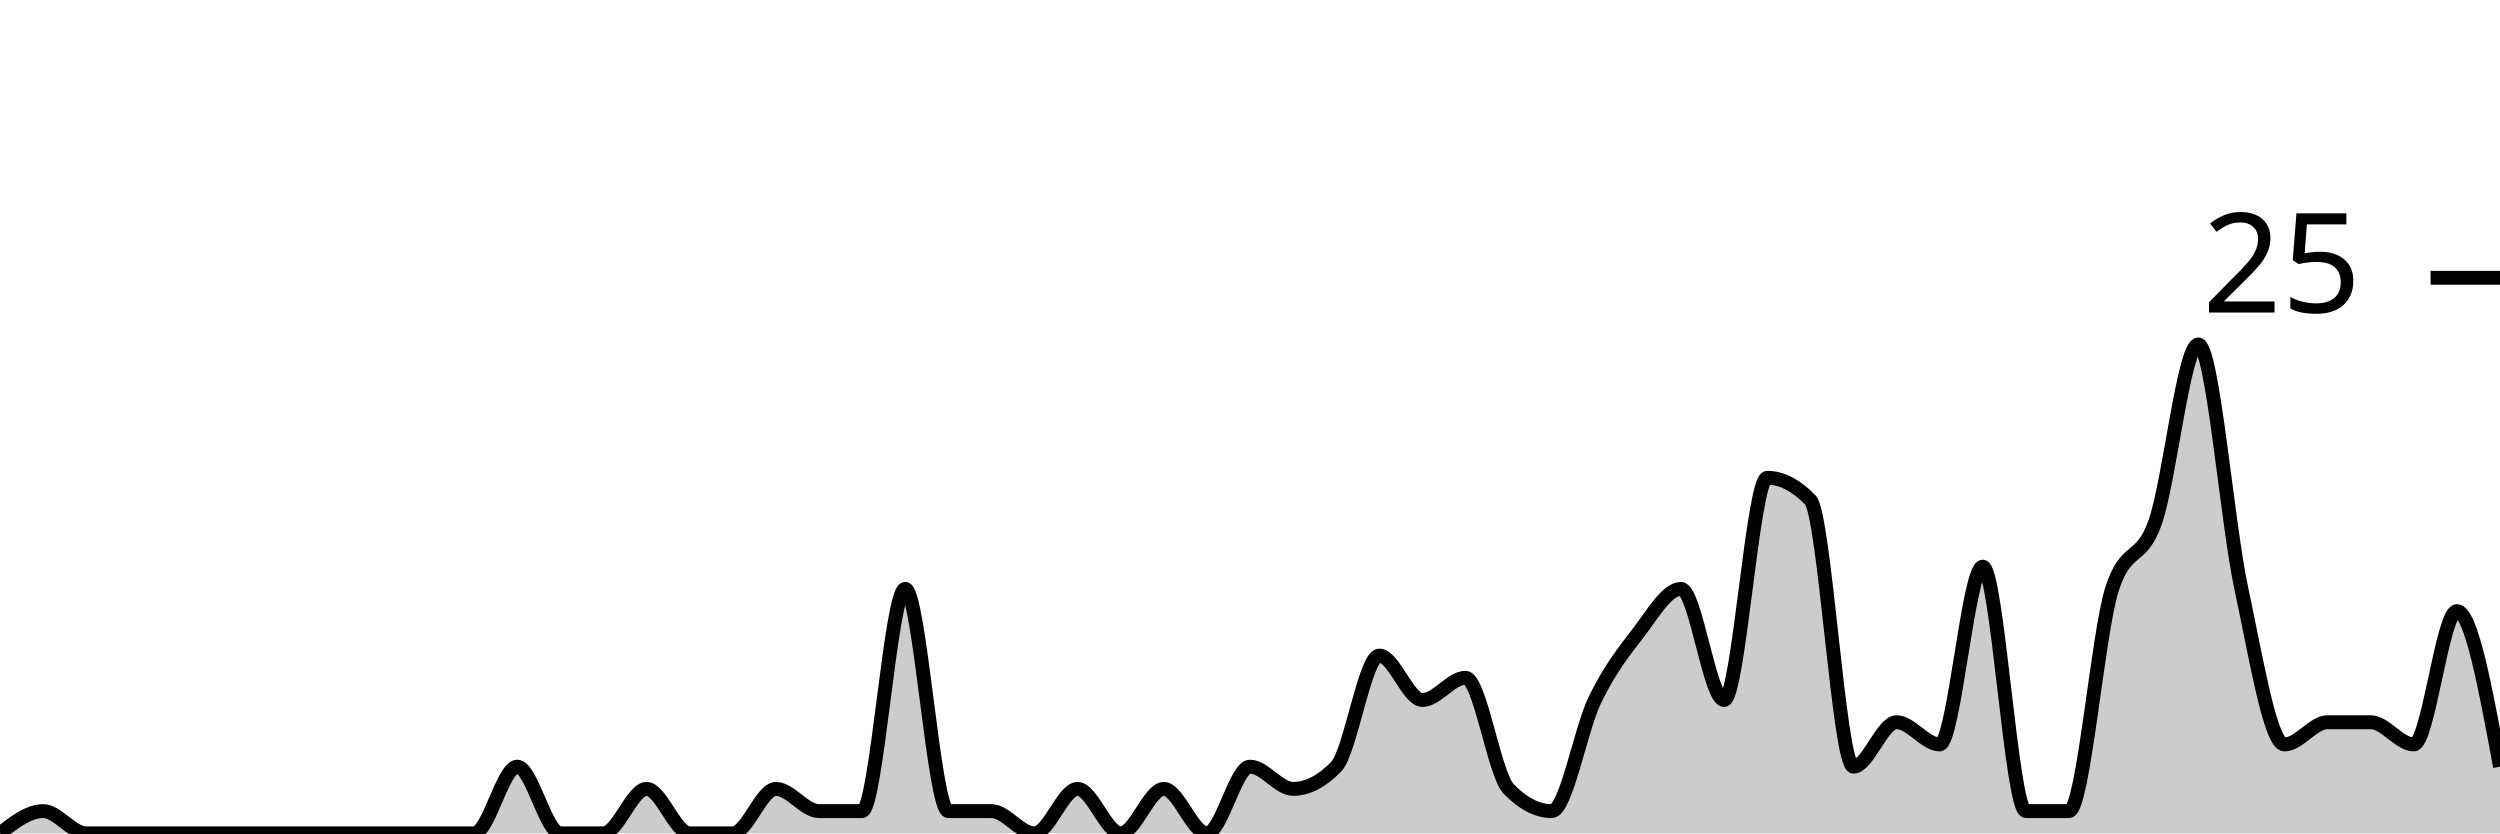
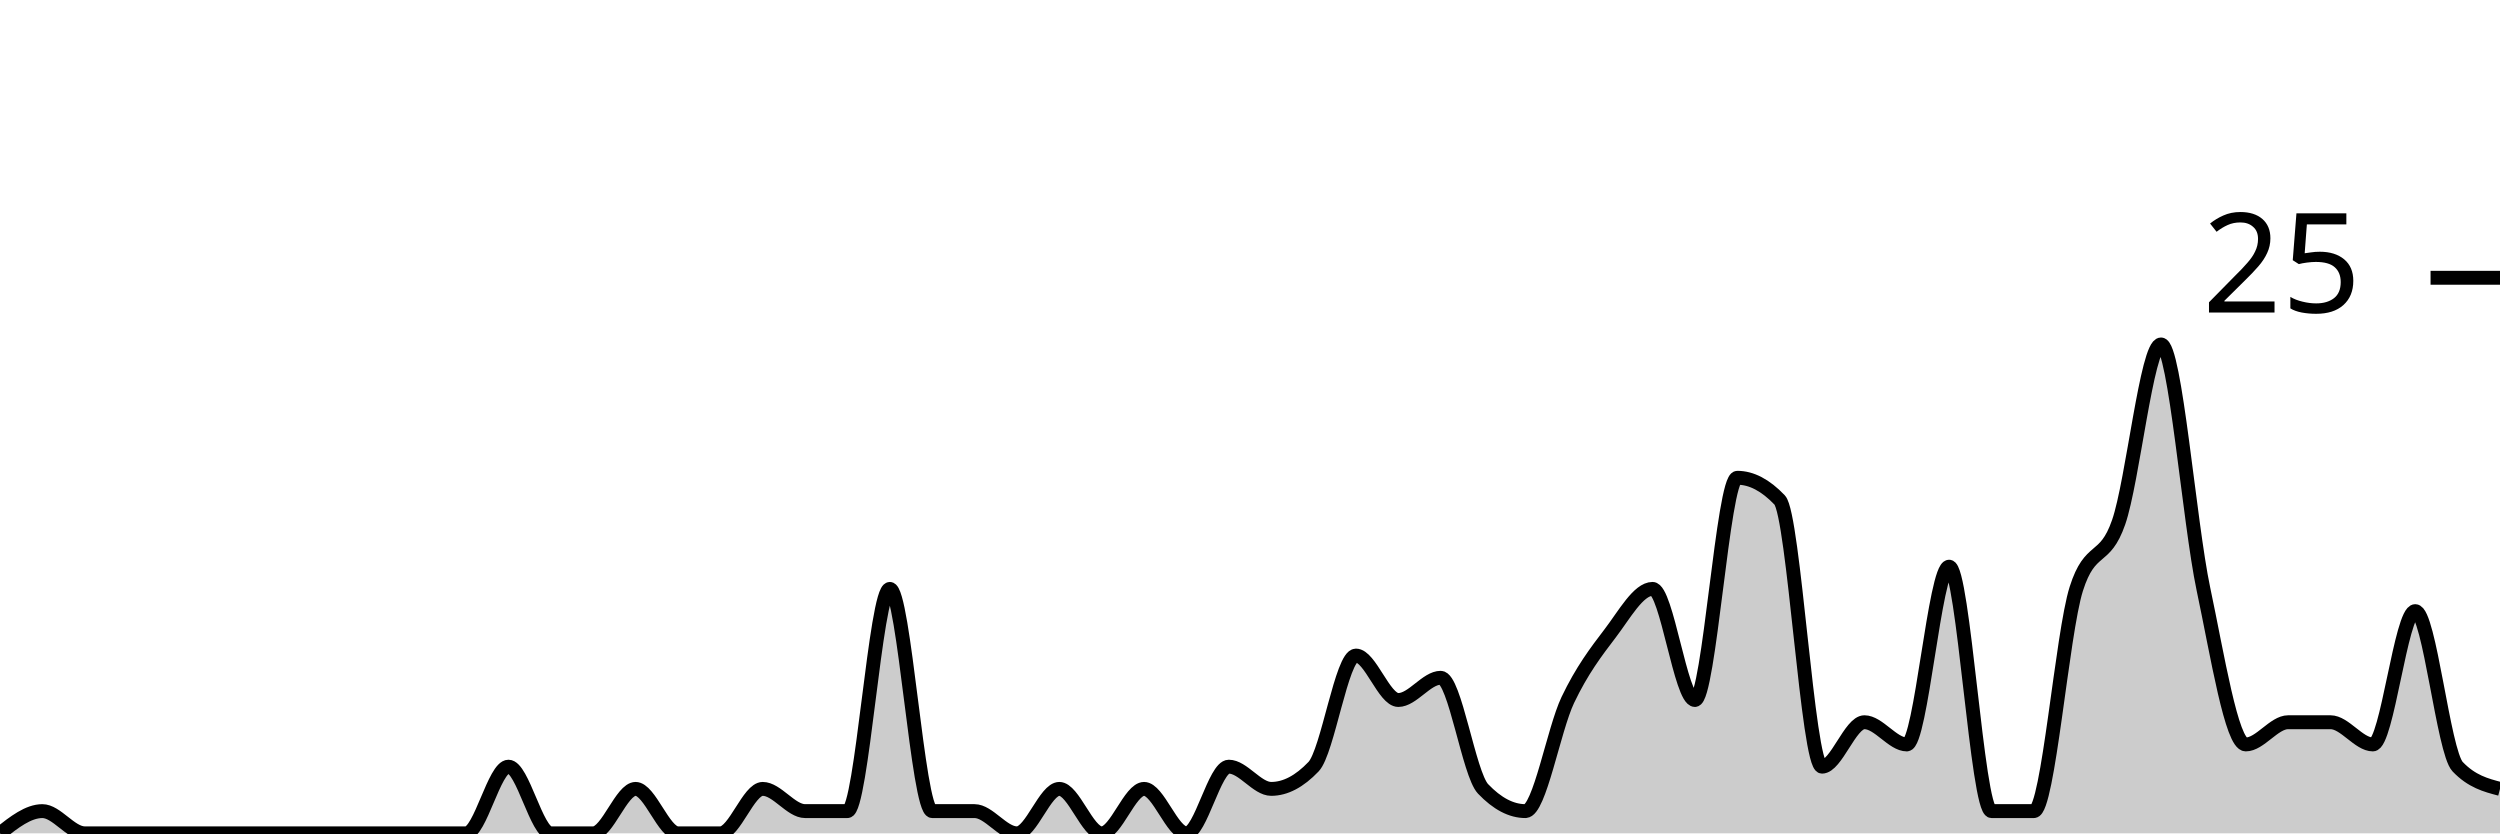
<svg xmlns="http://www.w3.org/2000/svg" viewBox="0 0 180 60">
  <g transform="translate(0,20)">
-     <path class="area" fill="rgba(0, 0, 0, 0.2)" d="M0,40C1.034,39.2,2.069,38.4,3.103,38.4C4.138,38.4,5.172,40,6.207,40C7.241,40,8.276,40,9.31,40C10.345,40,11.379,40,12.414,40C13.448,40,14.483,40,15.517,40C16.552,40,17.586,40,18.621,40C19.655,40,20.69,40,21.724,40C22.759,40,23.793,40,24.828,40C25.862,40,26.897,40,27.931,40C28.966,40,30,40,31.034,40C32.069,40,33.103,40,34.138,40C35.172,40,36.207,35.2,37.241,35.2C38.276,35.2,39.31,40,40.345,40C41.379,40,42.414,40,43.448,40C44.483,40,45.517,36.8,46.552,36.8C47.586,36.8,48.621,40,49.655,40C50.69,40,51.724,40,52.759,40C53.793,40,54.828,36.8,55.862,36.8C56.897,36.8,57.931,38.4,58.966,38.4C60,38.4,61.034,38.4,62.069,38.4C63.103,38.4,64.138,22.4,65.172,22.4C66.207,22.4,67.241,38.4,68.276,38.4C69.31,38.4,70.345,38.4,71.379,38.4C72.414,38.4,73.448,40,74.483,40C75.517,40,76.552,36.8,77.586,36.8C78.621,36.8,79.655,40,80.69,40C81.724,40,82.759,36.8,83.793,36.8C84.828,36.8,85.862,40,86.897,40C87.931,40,88.966,35.2,90,35.2C91.034,35.2,92.069,36.8,93.103,36.8C94.138,36.8,95.172,36.267,96.207,35.2C97.241,34.133,98.276,27.2,99.31,27.2C100.345,27.2,101.379,30.4,102.414,30.4C103.448,30.4,104.483,28.8,105.517,28.8C106.552,28.8,107.586,35.733,108.621,36.8C109.655,37.867,110.69,38.4,111.724,38.4C112.759,38.4,113.793,32.533,114.828,30.4C115.862,28.267,116.897,26.933,117.931,25.6C118.966,24.267,120,22.4,121.034,22.4C122.069,22.4,123.103,30.4,124.138,30.4C125.172,30.4,126.207,14.4,127.241,14.4C128.276,14.4,129.31,14.933,130.345,16C131.379,17.067,132.414,35.2,133.448,35.2C134.483,35.2,135.517,32,136.552,32C137.586,32,138.621,33.6,139.655,33.6C140.69,33.6,141.724,20.8,142.759,20.8C143.793,20.8,144.828,38.4,145.862,38.4C146.897,38.4,147.931,38.4,148.966,38.4C150,38.4,151.034,25.6,152.069,22.4C153.103,19.2,154.138,20.533,155.172,17.6C156.207,14.667,157.241,4.8,158.276,4.8C159.31,4.8,160.345,17.6,161.379,22.4C162.414,27.2,163.448,33.6,164.483,33.6C165.517,33.6,166.552,32,167.586,32C168.621,32,169.655,32,170.69,32C171.724,32,172.759,33.6,173.793,33.6C174.828,33.6,175.862,24,176.897,24C177.931,24,178.966,29.6,180,35.2L180,40C178.966,40,177.931,40,176.897,40C175.862,40,174.828,40,173.793,40C172.759,40,171.724,40,170.69,40C169.655,40,168.621,40,167.586,40C166.552,40,165.517,40,164.483,40C163.448,40,162.414,40,161.379,40C160.345,40,159.31,40,158.276,40C157.241,40,156.207,40,155.172,40C154.138,40,153.103,40,152.069,40C151.034,40,150,40,148.966,40C147.931,40,146.897,40,145.862,40C144.828,40,143.793,40,142.759,40C141.724,40,140.69,40,139.655,40C138.621,40,137.586,40,136.552,40C135.517,40,134.483,40,133.448,40C132.414,40,131.379,40,130.345,40C129.31,40,128.276,40,127.241,40C126.207,40,125.172,40,124.138,40C123.103,40,122.069,40,121.034,40C120,40,118.966,40,117.931,40C116.897,40,115.862,40,114.828,40C113.793,40,112.759,40,111.724,40C110.69,40,109.655,40,108.621,40C107.586,40,106.552,40,105.517,40C104.483,40,103.448,40,102.414,40C101.379,40,100.345,40,99.31,40C98.276,40,97.241,40,96.207,40C95.172,40,94.138,40,93.103,40C92.069,40,91.034,40,90,40C88.966,40,87.931,40,86.897,40C85.862,40,84.828,40,83.793,40C82.759,40,81.724,40,80.69,40C79.655,40,78.621,40,77.586,40C76.552,40,75.517,40,74.483,40C73.448,40,72.414,40,71.379,40C70.345,40,69.31,40,68.276,40C67.241,40,66.207,40,65.172,40C64.138,40,63.103,40,62.069,40C61.034,40,60,40,58.966,40C57.931,40,56.897,40,55.862,40C54.828,40,53.793,40,52.759,40C51.724,40,50.69,40,49.655,40C48.621,40,47.586,40,46.552,40C45.517,40,44.483,40,43.448,40C42.414,40,41.379,40,40.345,40C39.31,40,38.276,40,37.241,40C36.207,40,35.172,40,34.138,40C33.103,40,32.069,40,31.034,40C30,40,28.966,40,27.931,40C26.897,40,25.862,40,24.828,40C23.793,40,22.759,40,21.724,40C20.69,40,19.655,40,18.621,40C17.586,40,16.552,40,15.517,40C14.483,40,13.448,40,12.414,40C11.379,40,10.345,40,9.31,40C8.276,40,7.241,40,6.207,40C5.172,40,4.138,40,3.103,40C2.069,40,1.034,40,0,40Z" />
-     <path class="line" stroke="black" fill="none" d="M0,40C1.034,39.2,2.069,38.4,3.103,38.4C4.138,38.4,5.172,40,6.207,40C7.241,40,8.276,40,9.31,40C10.345,40,11.379,40,12.414,40C13.448,40,14.483,40,15.517,40C16.552,40,17.586,40,18.621,40C19.655,40,20.69,40,21.724,40C22.759,40,23.793,40,24.828,40C25.862,40,26.897,40,27.931,40C28.966,40,30,40,31.034,40C32.069,40,33.103,40,34.138,40C35.172,40,36.207,35.2,37.241,35.2C38.276,35.2,39.31,40,40.345,40C41.379,40,42.414,40,43.448,40C44.483,40,45.517,36.8,46.552,36.8C47.586,36.8,48.621,40,49.655,40C50.69,40,51.724,40,52.759,40C53.793,40,54.828,36.8,55.862,36.8C56.897,36.8,57.931,38.4,58.966,38.4C60,38.4,61.034,38.4,62.069,38.4C63.103,38.4,64.138,22.4,65.172,22.4C66.207,22.4,67.241,38.4,68.276,38.4C69.31,38.4,70.345,38.4,71.379,38.4C72.414,38.4,73.448,40,74.483,40C75.517,40,76.552,36.8,77.586,36.8C78.621,36.8,79.655,40,80.69,40C81.724,40,82.759,36.8,83.793,36.8C84.828,36.8,85.862,40,86.897,40C87.931,40,88.966,35.2,90,35.2C91.034,35.2,92.069,36.8,93.103,36.8C94.138,36.8,95.172,36.267,96.207,35.2C97.241,34.133,98.276,27.2,99.31,27.2C100.345,27.2,101.379,30.4,102.414,30.4C103.448,30.4,104.483,28.8,105.517,28.8C106.552,28.8,107.586,35.733,108.621,36.8C109.655,37.867,110.69,38.4,111.724,38.4C112.759,38.4,113.793,32.533,114.828,30.4C115.862,28.267,116.897,26.933,117.931,25.6C118.966,24.267,120,22.4,121.034,22.4C122.069,22.4,123.103,30.4,124.138,30.4C125.172,30.4,126.207,14.4,127.241,14.4C128.276,14.4,129.31,14.933,130.345,16C131.379,17.067,132.414,35.2,133.448,35.2C134.483,35.2,135.517,32,136.552,32C137.586,32,138.621,33.6,139.655,33.6C140.69,33.6,141.724,20.8,142.759,20.8C143.793,20.8,144.828,38.4,145.862,38.4C146.897,38.4,147.931,38.4,148.966,38.4C150,38.4,151.034,25.6,152.069,22.4C153.103,19.2,154.138,20.533,155.172,17.6C156.207,14.667,157.241,4.8,158.276,4.8C159.31,4.8,160.345,17.6,161.379,22.4C162.414,27.2,163.448,33.6,164.483,33.6C165.517,33.6,166.552,32,167.586,32C168.621,32,169.655,32,170.69,32C171.724,32,172.759,33.6,173.793,33.6C174.828,33.6,175.862,24,176.897,24C177.931,24,178.966,29.6,180,35.2" />
+     <path class="area" fill="rgba(0, 0, 0, 0.2)" d="M0,40C1.017,39.2,2.034,38.4,3.051,38.4C4.068,38.4,5.085,40,6.102,40C7.119,40,8.136,40,9.153,40C10.169,40,11.186,40,12.203,40C13.22,40,14.237,40,15.254,40C16.271,40,17.288,40,18.305,40C19.322,40,20.339,40,21.356,40C22.373,40,23.39,40,24.407,40C25.424,40,26.441,40,27.458,40C28.475,40,29.492,40,30.508,40C31.525,40,32.542,40,33.559,40C34.576,40,35.593,35.2,36.61,35.2C37.627,35.2,38.644,40,39.661,40C40.678,40,41.695,40,42.712,40C43.729,40,44.746,36.8,45.763,36.8C46.78,36.8,47.797,40,48.814,40C49.831,40,50.847,40,51.864,40C52.881,40,53.898,36.8,54.915,36.8C55.932,36.8,56.949,38.4,57.966,38.4C58.983,38.4,60,38.4,61.017,38.4C62.034,38.4,63.051,22.4,64.068,22.4C65.085,22.4,66.102,38.4,67.119,38.4C68.136,38.4,69.153,38.4,70.169,38.4C71.186,38.4,72.203,40,73.22,40C74.237,40,75.254,36.8,76.271,36.8C77.288,36.8,78.305,40,79.322,40C80.339,40,81.356,36.8,82.373,36.8C83.39,36.8,84.407,40,85.424,40C86.441,40,87.458,35.2,88.475,35.2C89.492,35.2,90.508,36.8,91.525,36.8C92.542,36.8,93.559,36.267,94.576,35.2C95.593,34.133,96.61,27.2,97.627,27.2C98.644,27.2,99.661,30.4,100.678,30.4C101.695,30.4,102.712,28.8,103.729,28.8C104.746,28.8,105.763,35.733,106.78,36.8C107.797,37.867,108.814,38.4,109.831,38.4C110.847,38.4,111.864,32.533,112.881,30.4C113.898,28.267,114.915,26.933,115.932,25.6C116.949,24.267,117.966,22.4,118.983,22.4C120,22.4,121.017,30.4,122.034,30.4C123.051,30.4,124.068,14.4,125.085,14.4C126.102,14.4,127.119,14.933,128.136,16C129.153,17.067,130.169,35.2,131.186,35.2C132.203,35.2,133.22,32,134.237,32C135.254,32,136.271,33.6,137.288,33.6C138.305,33.6,139.322,20.8,140.339,20.8C141.356,20.8,142.373,38.4,143.39,38.4C144.407,38.4,145.424,38.4,146.441,38.4C147.458,38.4,148.475,25.6,149.492,22.4C150.508,19.2,151.525,20.533,152.542,17.6C153.559,14.667,154.576,4.8,155.593,4.8C156.61,4.8,157.627,17.6,158.644,22.4C159.661,27.2,160.678,33.6,161.695,33.6C162.712,33.6,163.729,32,164.746,32C165.763,32,166.78,32,167.797,32C168.814,32,169.831,33.6,170.847,33.6C171.864,33.6,172.881,24,173.898,24C174.915,24,175.932,34.133,176.949,35.2C177.966,36.267,178.983,36.533,180,36.8L180,40C178.983,40,177.966,40,176.949,40C175.932,40,174.915,40,173.898,40C172.881,40,171.864,40,170.847,40C169.831,40,168.814,40,167.797,40C166.78,40,165.763,40,164.746,40C163.729,40,162.712,40,161.695,40C160.678,40,159.661,40,158.644,40C157.627,40,156.61,40,155.593,40C154.576,40,153.559,40,152.542,40C151.525,40,150.508,40,149.492,40C148.475,40,147.458,40,146.441,40C145.424,40,144.407,40,143.39,40C142.373,40,141.356,40,140.339,40C139.322,40,138.305,40,137.288,40C136.271,40,135.254,40,134.237,40C133.22,40,132.203,40,131.186,40C130.169,40,129.153,40,128.136,40C127.119,40,126.102,40,125.085,40C124.068,40,123.051,40,122.034,40C121.017,40,120,40,118.983,40C117.966,40,116.949,40,115.932,40C114.915,40,113.898,40,112.881,40C111.864,40,110.847,40,109.831,40C108.814,40,107.797,40,106.78,40C105.763,40,104.746,40,103.729,40C102.712,40,101.695,40,100.678,40C99.661,40,98.644,40,97.627,40C96.61,40,95.593,40,94.576,40C93.559,40,92.542,40,91.525,40C90.508,40,89.492,40,88.475,40C87.458,40,86.441,40,85.424,40C84.407,40,83.39,40,82.373,40C81.356,40,80.339,40,79.322,40C78.305,40,77.288,40,76.271,40C75.254,40,74.237,40,73.22,40C72.203,40,71.186,40,70.169,40C69.153,40,68.136,40,67.119,40C66.102,40,65.085,40,64.068,40C63.051,40,62.034,40,61.017,40C60,40,58.983,40,57.966,40C56.949,40,55.932,40,54.915,40C53.898,40,52.881,40,51.864,40C50.847,40,49.831,40,48.814,40C47.797,40,46.78,40,45.763,40C44.746,40,43.729,40,42.712,40C41.695,40,40.678,40,39.661,40C38.644,40,37.627,40,36.61,40C35.593,40,34.576,40,33.559,40C32.542,40,31.525,40,30.508,40C29.492,40,28.475,40,27.458,40C26.441,40,25.424,40,24.407,40C23.39,40,22.373,40,21.356,40C20.339,40,19.322,40,18.305,40C17.288,40,16.271,40,15.254,40C14.237,40,13.22,40,12.203,40C11.186,40,10.169,40,9.153,40C8.136,40,7.119,40,6.102,40C5.085,40,4.068,40,3.051,40C2.034,40,1.017,40,0,40Z" />
+     <path class="line" stroke="black" fill="none" d="M0,40C1.017,39.2,2.034,38.4,3.051,38.4C4.068,38.4,5.085,40,6.102,40C7.119,40,8.136,40,9.153,40C10.169,40,11.186,40,12.203,40C13.22,40,14.237,40,15.254,40C16.271,40,17.288,40,18.305,40C19.322,40,20.339,40,21.356,40C22.373,40,23.39,40,24.407,40C25.424,40,26.441,40,27.458,40C28.475,40,29.492,40,30.508,40C31.525,40,32.542,40,33.559,40C34.576,40,35.593,35.2,36.61,35.2C37.627,35.2,38.644,40,39.661,40C40.678,40,41.695,40,42.712,40C43.729,40,44.746,36.8,45.763,36.8C46.78,36.8,47.797,40,48.814,40C49.831,40,50.847,40,51.864,40C52.881,40,53.898,36.8,54.915,36.8C55.932,36.8,56.949,38.4,57.966,38.4C58.983,38.4,60,38.4,61.017,38.4C62.034,38.4,63.051,22.4,64.068,22.4C65.085,22.4,66.102,38.4,67.119,38.4C68.136,38.4,69.153,38.4,70.169,38.4C71.186,38.4,72.203,40,73.22,40C74.237,40,75.254,36.8,76.271,36.8C77.288,36.8,78.305,40,79.322,40C80.339,40,81.356,36.8,82.373,36.8C83.39,36.8,84.407,40,85.424,40C86.441,40,87.458,35.2,88.475,35.2C89.492,35.2,90.508,36.8,91.525,36.8C92.542,36.8,93.559,36.267,94.576,35.2C95.593,34.133,96.61,27.2,97.627,27.2C98.644,27.2,99.661,30.4,100.678,30.4C101.695,30.4,102.712,28.8,103.729,28.8C104.746,28.8,105.763,35.733,106.78,36.8C107.797,37.867,108.814,38.4,109.831,38.4C110.847,38.4,111.864,32.533,112.881,30.4C113.898,28.267,114.915,26.933,115.932,25.6C116.949,24.267,117.966,22.4,118.983,22.4C120,22.4,121.017,30.4,122.034,30.4C123.051,30.4,124.068,14.4,125.085,14.4C126.102,14.4,127.119,14.933,128.136,16C129.153,17.067,130.169,35.2,131.186,35.2C132.203,35.2,133.22,32,134.237,32C135.254,32,136.271,33.6,137.288,33.6C138.305,33.6,139.322,20.8,140.339,20.8C141.356,20.8,142.373,38.4,143.39,38.4C144.407,38.4,145.424,38.4,146.441,38.4C147.458,38.4,148.475,25.6,149.492,22.4C150.508,19.2,151.525,20.533,152.542,17.6C153.559,14.667,154.576,4.8,155.593,4.8C156.61,4.8,157.627,17.6,158.644,22.4C159.661,27.2,160.678,33.6,161.695,33.6C162.712,33.6,163.729,32,164.746,32C165.763,32,166.78,32,167.797,32C168.814,32,169.831,33.6,170.847,33.6C171.864,33.6,172.881,24,173.898,24C174.915,24,175.932,34.133,176.949,35.2C177.966,36.267,178.983,36.533,180,36.8" />
    <path class="axis-ceiling" stroke-width="1" stroke="black" fill="none" d="M175,0L180,0" />
    <text class="axis-ceiling-label" font-family="sans-serif" text-anchor="end" font-size="10px" x="170" y="2.5">25</text>
  </g>
</svg>
